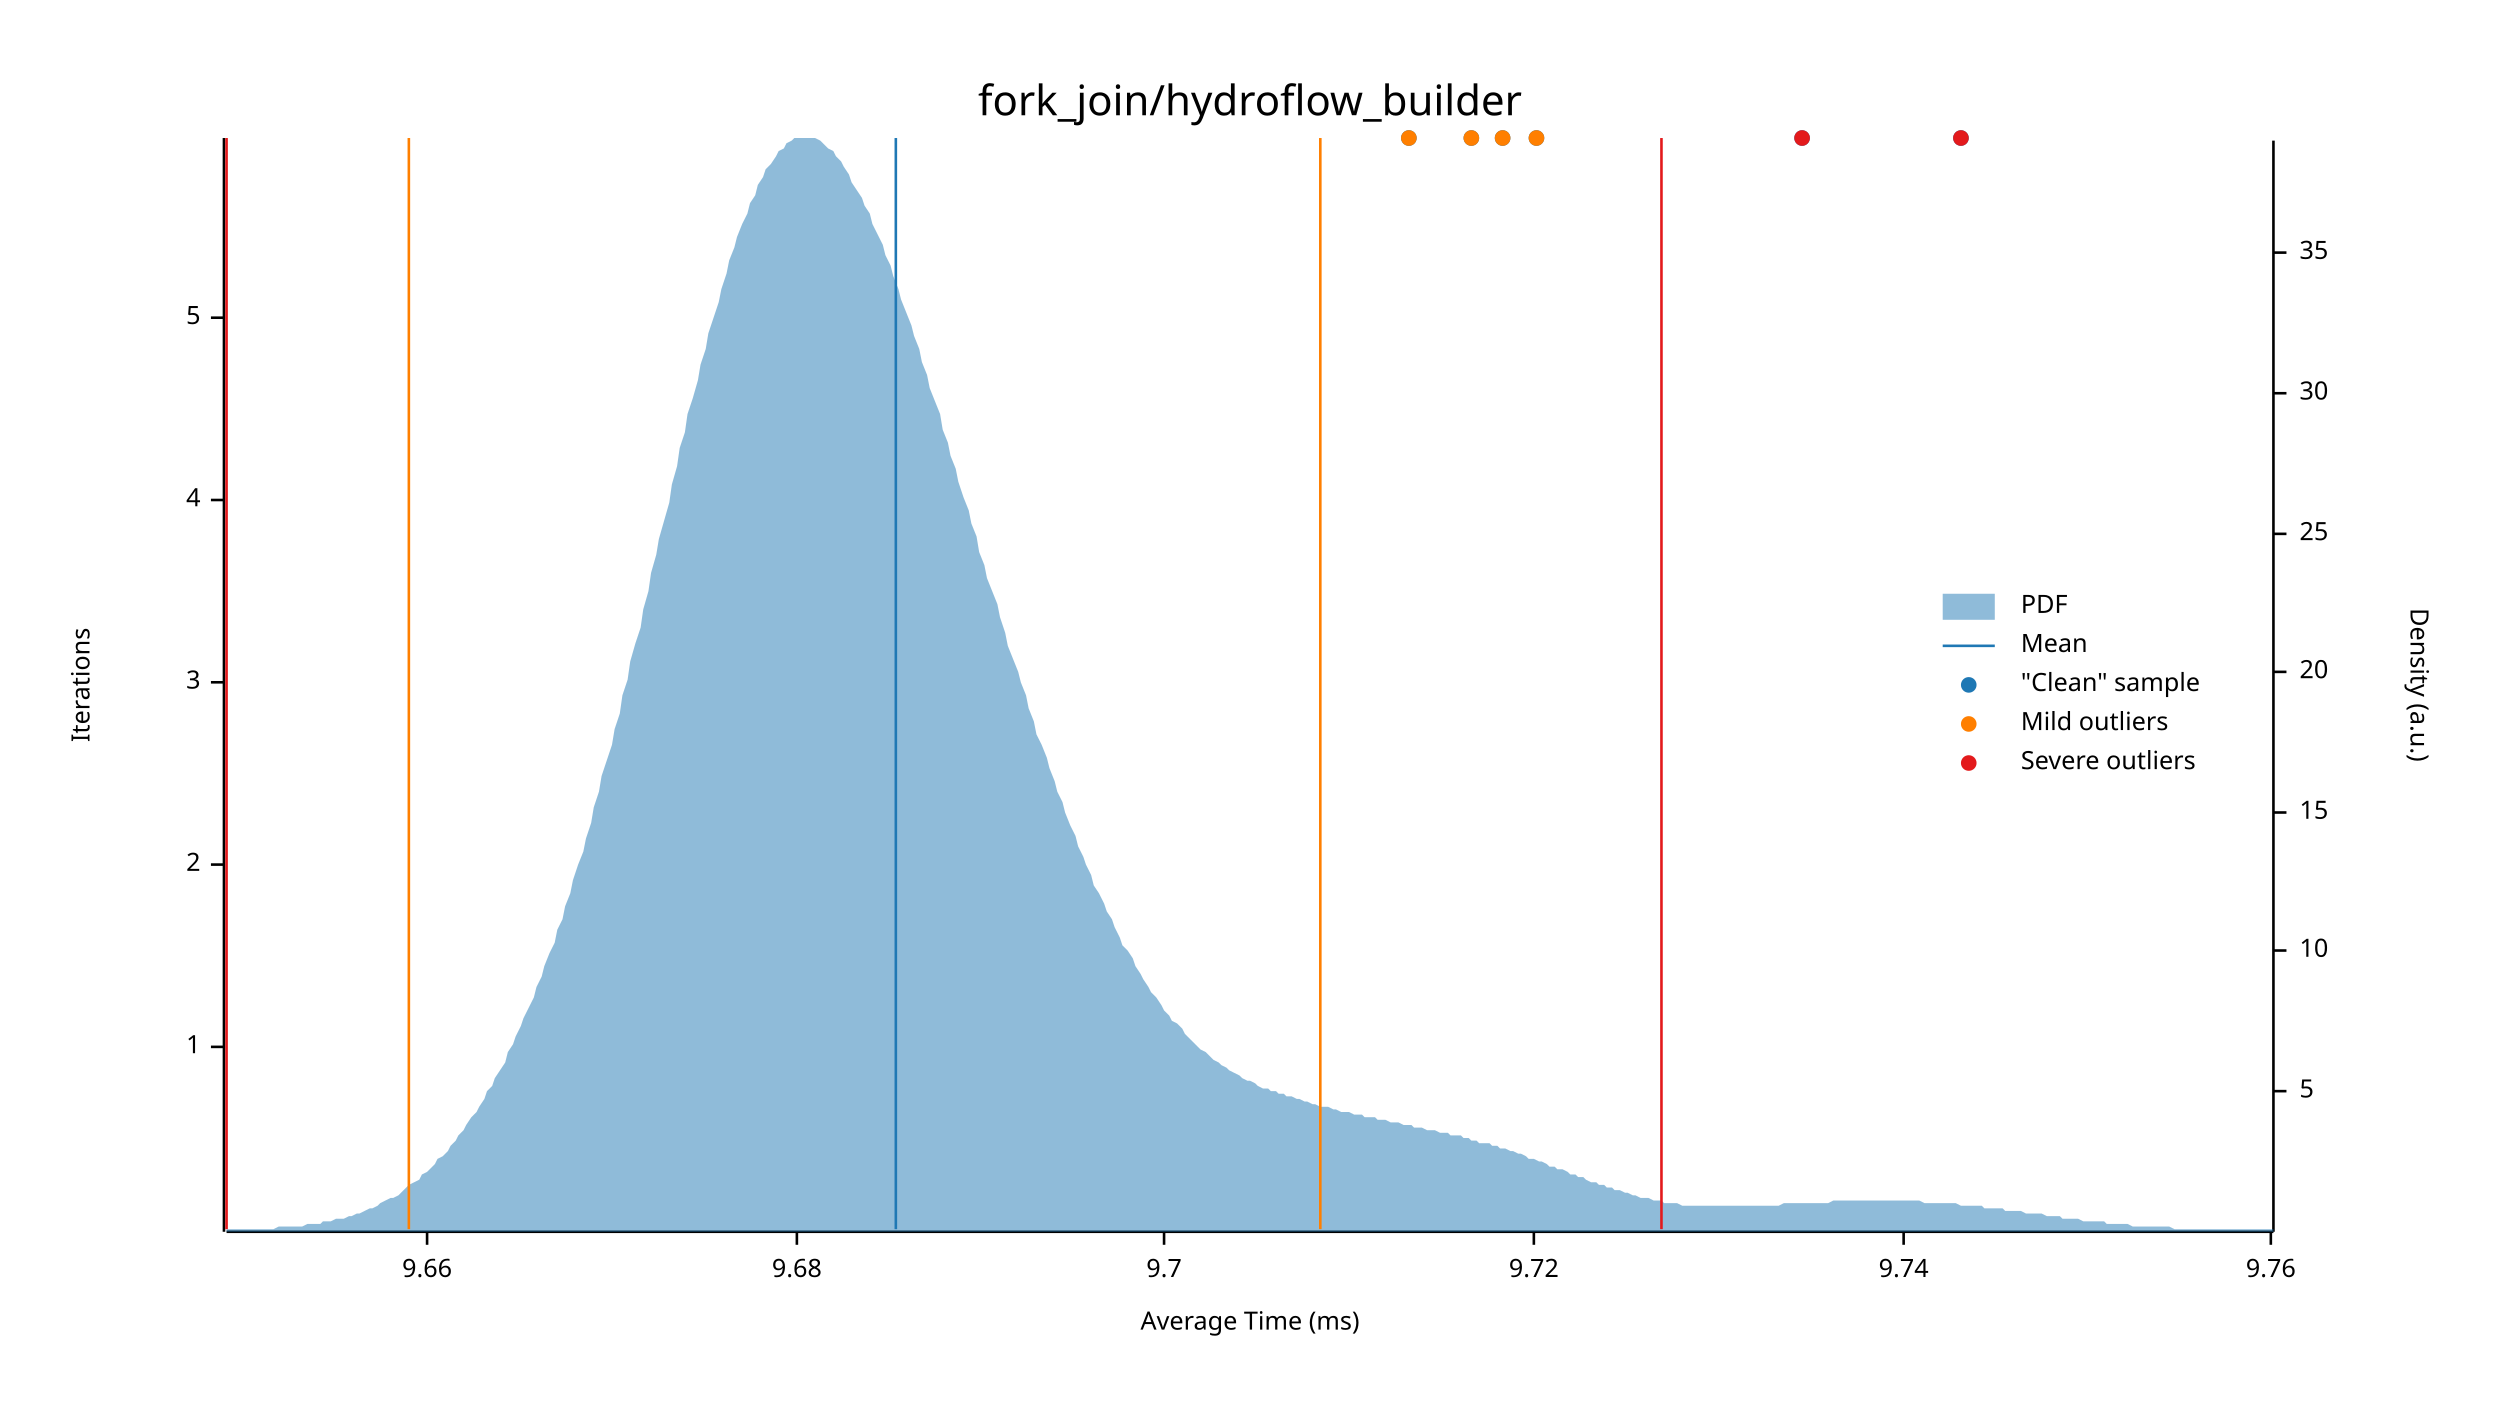
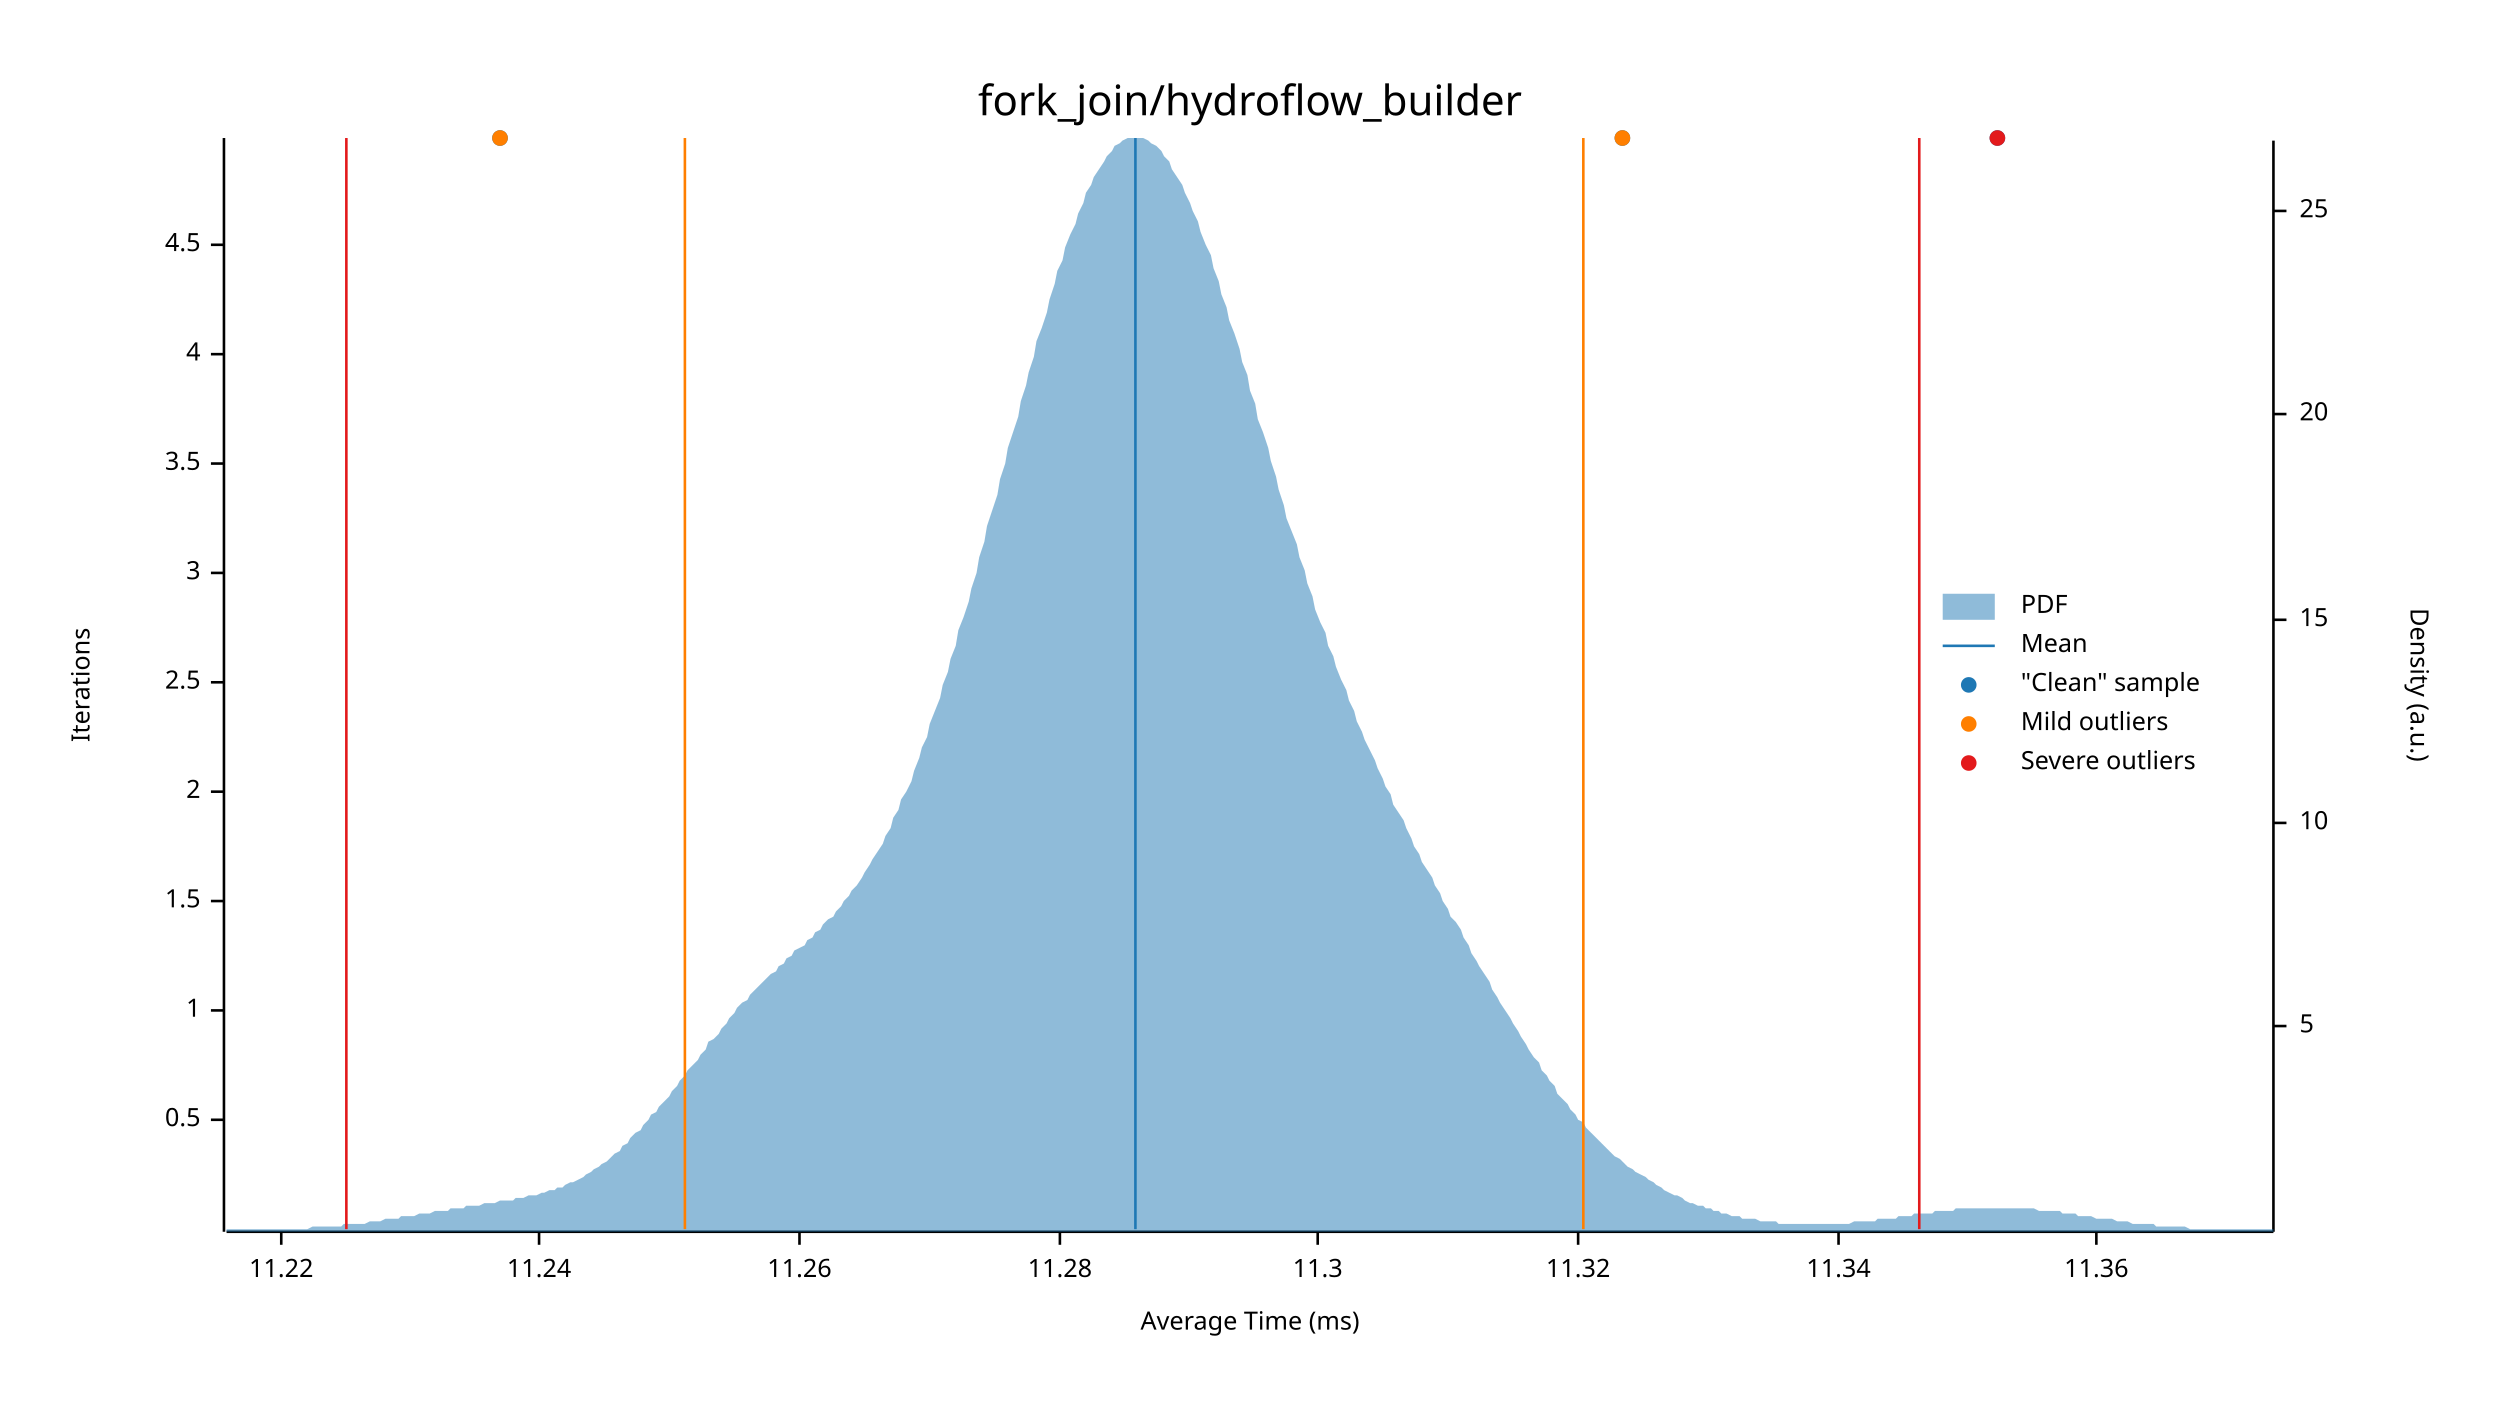
<svg xmlns="http://www.w3.org/2000/svg" width="960" height="540" viewBox="0 0 960 540">
  <text x="480" y="32" dy="0.76em" text-anchor="middle" font-family="sans-serif" font-size="16.129" opacity="1" fill="#000000">
fork_join/hydroflow_builder
</text>
  <text x="27" y="263" dy="0.76em" text-anchor="middle" font-family="sans-serif" font-size="9.677" opacity="1" fill="#000000" transform="rotate(270, 27, 263)">
Iterations
</text>
  <text x="480" y="513" dy="-0.5ex" text-anchor="middle" font-family="sans-serif" font-size="9.677" opacity="1" fill="#000000">
Average Time (ms)
</text>
  <polyline fill="none" opacity="1" stroke="#000000" stroke-width="1" points="86,53 86,473 " />
-   <text x="77" y="402" dy="0.5ex" text-anchor="end" font-family="sans-serif" font-size="9.677" opacity="1" fill="#000000">
+   <text x="77" y="430" dy="0.5ex" text-anchor="end" font-family="sans-serif" font-size="9.677" opacity="1" fill="#000000">
+ 0.5
+ </text>
+   <polyline fill="none" opacity="1" stroke="#000000" stroke-width="1" points="81,430 86,430 " />
+   <text x="77" y="388" dy="0.5ex" text-anchor="end" font-family="sans-serif" font-size="9.677" opacity="1" fill="#000000">
1
</text>
-   <polyline fill="none" opacity="1" stroke="#000000" stroke-width="1" points="81,402 86,402 " />
-   <text x="77" y="332" dy="0.5ex" text-anchor="end" font-family="sans-serif" font-size="9.677" opacity="1" fill="#000000">
+   <polyline fill="none" opacity="1" stroke="#000000" stroke-width="1" points="81,388 86,388 " />
+   <text x="77" y="346" dy="0.5ex" text-anchor="end" font-family="sans-serif" font-size="9.677" opacity="1" fill="#000000">
+ 1.5
+ </text>
+   <polyline fill="none" opacity="1" stroke="#000000" stroke-width="1" points="81,346 86,346 " />
+   <text x="77" y="304" dy="0.5ex" text-anchor="end" font-family="sans-serif" font-size="9.677" opacity="1" fill="#000000">
2
</text>
-   <polyline fill="none" opacity="1" stroke="#000000" stroke-width="1" points="81,332 86,332 " />
+   <polyline fill="none" opacity="1" stroke="#000000" stroke-width="1" points="81,304 86,304 " />
  <text x="77" y="262" dy="0.5ex" text-anchor="end" font-family="sans-serif" font-size="9.677" opacity="1" fill="#000000">
+ 2.5
+ </text>
+   <polyline fill="none" opacity="1" stroke="#000000" stroke-width="1" points="81,262 86,262 " />
+   <text x="77" y="220" dy="0.5ex" text-anchor="end" font-family="sans-serif" font-size="9.677" opacity="1" fill="#000000">
3
</text>
-   <polyline fill="none" opacity="1" stroke="#000000" stroke-width="1" points="81,262 86,262 " />
-   <text x="77" y="192" dy="0.5ex" text-anchor="end" font-family="sans-serif" font-size="9.677" opacity="1" fill="#000000">
+   <polyline fill="none" opacity="1" stroke="#000000" stroke-width="1" points="81,220 86,220 " />
+   <text x="77" y="178" dy="0.5ex" text-anchor="end" font-family="sans-serif" font-size="9.677" opacity="1" fill="#000000">
+ 3.5
+ </text>
+   <polyline fill="none" opacity="1" stroke="#000000" stroke-width="1" points="81,178 86,178 " />
+   <text x="77" y="136" dy="0.5ex" text-anchor="end" font-family="sans-serif" font-size="9.677" opacity="1" fill="#000000">
4
</text>
-   <polyline fill="none" opacity="1" stroke="#000000" stroke-width="1" points="81,192 86,192 " />
-   <text x="77" y="122" dy="0.5ex" text-anchor="end" font-family="sans-serif" font-size="9.677" opacity="1" fill="#000000">
- 5
+   <polyline fill="none" opacity="1" stroke="#000000" stroke-width="1" points="81,136 86,136 " />
+   <text x="77" y="94" dy="0.5ex" text-anchor="end" font-family="sans-serif" font-size="9.677" opacity="1" fill="#000000">
+ 4.5
</text>
-   <polyline fill="none" opacity="1" stroke="#000000" stroke-width="1" points="81,122 86,122 " />
+   <polyline fill="none" opacity="1" stroke="#000000" stroke-width="1" points="81,94 86,94 " />
  <polyline fill="none" opacity="1" stroke="#000000" stroke-width="1" points="87,473 873,473 " />
-   <text x="164" y="483" dy="0.76em" text-anchor="middle" font-family="sans-serif" font-size="9.677" opacity="1" fill="#000000">
- 9.66
+   <text x="108" y="483" dy="0.76em" text-anchor="middle" font-family="sans-serif" font-size="9.677" opacity="1" fill="#000000">
+ 11.22
</text>
-   <polyline fill="none" opacity="1" stroke="#000000" stroke-width="1" points="164,473 164,478 " />
-   <text x="306" y="483" dy="0.76em" text-anchor="middle" font-family="sans-serif" font-size="9.677" opacity="1" fill="#000000">
- 9.68
+   <polyline fill="none" opacity="1" stroke="#000000" stroke-width="1" points="108,473 108,478 " />
+   <text x="207" y="483" dy="0.76em" text-anchor="middle" font-family="sans-serif" font-size="9.677" opacity="1" fill="#000000">
+ 11.24
</text>
-   <polyline fill="none" opacity="1" stroke="#000000" stroke-width="1" points="306,473 306,478 " />
-   <text x="447" y="483" dy="0.76em" text-anchor="middle" font-family="sans-serif" font-size="9.677" opacity="1" fill="#000000">
- 9.7
+   <polyline fill="none" opacity="1" stroke="#000000" stroke-width="1" points="207,473 207,478 " />
+   <text x="307" y="483" dy="0.76em" text-anchor="middle" font-family="sans-serif" font-size="9.677" opacity="1" fill="#000000">
+ 11.26
</text>
-   <polyline fill="none" opacity="1" stroke="#000000" stroke-width="1" points="447,473 447,478 " />
-   <text x="589" y="483" dy="0.76em" text-anchor="middle" font-family="sans-serif" font-size="9.677" opacity="1" fill="#000000">
- 9.72
+   <polyline fill="none" opacity="1" stroke="#000000" stroke-width="1" points="307,473 307,478 " />
+   <text x="407" y="483" dy="0.76em" text-anchor="middle" font-family="sans-serif" font-size="9.677" opacity="1" fill="#000000">
+ 11.28
</text>
-   <polyline fill="none" opacity="1" stroke="#000000" stroke-width="1" points="589,473 589,478 " />
-   <text x="731" y="483" dy="0.76em" text-anchor="middle" font-family="sans-serif" font-size="9.677" opacity="1" fill="#000000">
- 9.74
+   <polyline fill="none" opacity="1" stroke="#000000" stroke-width="1" points="407,473 407,478 " />
+   <text x="506" y="483" dy="0.76em" text-anchor="middle" font-family="sans-serif" font-size="9.677" opacity="1" fill="#000000">
+ 11.3
</text>
-   <polyline fill="none" opacity="1" stroke="#000000" stroke-width="1" points="731,473 731,478 " />
-   <text x="872" y="483" dy="0.76em" text-anchor="middle" font-family="sans-serif" font-size="9.677" opacity="1" fill="#000000">
- 9.76
+   <polyline fill="none" opacity="1" stroke="#000000" stroke-width="1" points="506,473 506,478 " />
+   <text x="606" y="483" dy="0.76em" text-anchor="middle" font-family="sans-serif" font-size="9.677" opacity="1" fill="#000000">
+ 11.32
</text>
-   <polyline fill="none" opacity="1" stroke="#000000" stroke-width="1" points="872,473 872,478 " />
+   <polyline fill="none" opacity="1" stroke="#000000" stroke-width="1" points="606,473 606,478 " />
+   <text x="706" y="483" dy="0.76em" text-anchor="middle" font-family="sans-serif" font-size="9.677" opacity="1" fill="#000000">
+ 11.34
+ </text>
+   <polyline fill="none" opacity="1" stroke="#000000" stroke-width="1" points="706,473 706,478 " />
+   <text x="805" y="483" dy="0.76em" text-anchor="middle" font-family="sans-serif" font-size="9.677" opacity="1" fill="#000000">
+ 11.36
+ </text>
+   <polyline fill="none" opacity="1" stroke="#000000" stroke-width="1" points="805,473 805,478 " />
  <text x="933" y="263" dy="0.76em" text-anchor="middle" font-family="sans-serif" font-size="9.677" opacity="1" fill="#000000" transform="rotate(90, 933, 263)">
Density (a.u.)
</text>
  <polyline fill="none" opacity="1" stroke="#000000" stroke-width="1" points="873,54 873,473 " />
-   <text x="883" y="419" dy="0.5ex" text-anchor="start" font-family="sans-serif" font-size="9.677" opacity="1" fill="#000000">
+   <text x="883" y="394" dy="0.5ex" text-anchor="start" font-family="sans-serif" font-size="9.677" opacity="1" fill="#000000">
5
</text>
-   <polyline fill="none" opacity="1" stroke="#000000" stroke-width="1" points="873,419 878,419 " />
-   <text x="883" y="365" dy="0.5ex" text-anchor="start" font-family="sans-serif" font-size="9.677" opacity="1" fill="#000000">
+   <polyline fill="none" opacity="1" stroke="#000000" stroke-width="1" points="873,394 878,394 " />
+   <text x="883" y="316" dy="0.5ex" text-anchor="start" font-family="sans-serif" font-size="9.677" opacity="1" fill="#000000">
10
</text>
-   <polyline fill="none" opacity="1" stroke="#000000" stroke-width="1" points="873,365 878,365 " />
-   <text x="883" y="312" dy="0.5ex" text-anchor="start" font-family="sans-serif" font-size="9.677" opacity="1" fill="#000000">
+   <polyline fill="none" opacity="1" stroke="#000000" stroke-width="1" points="873,316 878,316 " />
+   <text x="883" y="238" dy="0.5ex" text-anchor="start" font-family="sans-serif" font-size="9.677" opacity="1" fill="#000000">
15
</text>
-   <polyline fill="none" opacity="1" stroke="#000000" stroke-width="1" points="873,312 878,312 " />
-   <text x="883" y="258" dy="0.5ex" text-anchor="start" font-family="sans-serif" font-size="9.677" opacity="1" fill="#000000">
+   <polyline fill="none" opacity="1" stroke="#000000" stroke-width="1" points="873,238 878,238 " />
+   <text x="883" y="159" dy="0.5ex" text-anchor="start" font-family="sans-serif" font-size="9.677" opacity="1" fill="#000000">
20
</text>
-   <polyline fill="none" opacity="1" stroke="#000000" stroke-width="1" points="873,258 878,258 " />
-   <text x="883" y="205" dy="0.5ex" text-anchor="start" font-family="sans-serif" font-size="9.677" opacity="1" fill="#000000">
+   <polyline fill="none" opacity="1" stroke="#000000" stroke-width="1" points="873,159 878,159 " />
+   <text x="883" y="81" dy="0.5ex" text-anchor="start" font-family="sans-serif" font-size="9.677" opacity="1" fill="#000000">
25
</text>
-   <polyline fill="none" opacity="1" stroke="#000000" stroke-width="1" points="873,205 878,205 " />
-   <text x="883" y="151" dy="0.5ex" text-anchor="start" font-family="sans-serif" font-size="9.677" opacity="1" fill="#000000">
- 30
- </text>
-   <polyline fill="none" opacity="1" stroke="#000000" stroke-width="1" points="873,151 878,151 " />
-   <text x="883" y="97" dy="0.5ex" text-anchor="start" font-family="sans-serif" font-size="9.677" opacity="1" fill="#000000">
- 35
- </text>
-   <polyline fill="none" opacity="1" stroke="#000000" stroke-width="1" points="873,97 878,97 " />
-   <polygon opacity="0.5" fill="#1F78B4" points="87,472 88,472 90,472 91,472 93,472 94,472 96,472 98,472 99,472 101,472 102,472 104,472 105,472 107,471 109,471 110,471 112,471 113,471 115,471 116,471 118,470 120,470 121,470 123,470 124,469 126,469 127,469 129,468 131,468 132,468 134,467 135,467 137,466 138,466 140,465 142,464 143,464 145,463 146,462 148,461 150,460 151,460 153,459 154,458 156,456 157,455 159,454 161,453 162,451 164,450 165,449 167,447 168,445 170,444 172,442 173,440 175,438 176,436 178,434 179,432 181,429 183,427 184,425 186,422 187,419 189,417 190,414 192,411 194,408 195,404 197,401 198,398 200,394 201,391 203,387 205,383 206,379 208,375 209,371 211,366 213,362 214,357 216,353 217,348 219,343 220,338 222,332 224,327 225,322 227,316 228,310 230,304 231,298 233,292 235,286 236,280 238,274 239,267 241,261 242,254 244,247 246,241 247,234 249,227 250,220 252,213 253,207 255,200 257,193 258,186 260,179 261,172 263,166 264,159 266,153 268,146 269,140 271,134 272,128 274,122 276,116 277,111 279,105 280,100 282,95 283,91 285,86 287,82 288,78 290,75 291,71 293,68 294,65 296,63 298,60 299,58 301,57 302,55 304,54 305,53 307,53 309,53 310,53 312,53 313,53 315,54 316,55 318,57 320,58 321,60 323,62 324,64 326,67 327,70 329,73 331,76 332,79 334,82 335,86 337,90 339,94 340,98 342,102 343,106 345,111 346,115 348,120 350,125 351,129 353,134 354,139 356,144 357,149 359,154 361,159 362,165 364,170 365,175 367,180 368,185 370,191 372,196 373,201 375,206 376,212 378,217 379,222 381,227 383,232 384,237 386,243 387,248 389,253 391,258 392,262 394,267 395,272 397,277 398,282 400,286 402,291 403,295 405,300 406,304 408,308 409,312 411,317 413,321 414,325 416,329 417,332 419,336 420,340 422,343 424,347 425,350 427,353 428,356 430,360 431,363 433,365 435,368 436,371 438,374 439,376 441,379 442,381 444,383 446,386 447,388 449,390 450,392 452,393 454,395 455,397 457,399 458,400 460,402 461,403 463,404 465,406 466,407 468,408 469,409 471,410 472,411 474,412 476,413 477,414 479,415 480,415 482,416 483,417 485,418 487,418 488,419 490,419 491,420 493,420 494,421 496,421 498,422 499,422 501,423 502,423 504,424 505,424 507,425 509,425 510,425 512,426 513,426 515,427 517,427 518,427 520,428 521,428 523,428 524,429 526,429 528,429 529,430 531,430 532,430 534,431 535,431 537,431 539,432 540,432 542,432 543,433 545,433 546,433 548,434 550,434 551,434 553,435 554,435 556,435 557,436 559,436 561,436 562,437 564,437 565,438 567,438 568,439 570,439 572,439 573,440 575,440 576,441 578,441 580,442 581,442 583,443 584,443 586,444 587,445 589,445 591,446 592,446 594,447 595,448 597,448 598,449 600,449 602,450 603,451 605,451 606,452 608,452 609,453 611,454 613,454 614,455 616,455 617,456 619,456 620,457 622,457 624,458 625,458 627,459 628,459 630,460 632,460 633,460 635,461 636,461 638,461 639,462 641,462 643,462 644,462 646,463 647,463 649,463 650,463 652,463 654,463 655,463 657,463 658,463 660,463 661,463 663,463 665,463 666,463 668,463 669,463 671,463 672,463 674,463 676,463 677,463 679,463 680,463 682,463 683,463 685,462 687,462 688,462 690,462 691,462 693,462 695,462 696,462 698,462 699,462 701,462 702,462 704,461 706,461 707,461 709,461 710,461 712,461 713,461 715,461 717,461 718,461 720,461 721,461 723,461 724,461 726,461 728,461 729,461 731,461 732,461 734,461 735,461 737,461 739,462 740,462 742,462 743,462 745,462 746,462 748,462 750,462 751,462 753,463 754,463 756,463 758,463 759,463 761,463 762,464 764,464 765,464 767,464 769,464 770,465 772,465 773,465 775,465 776,465 778,466 780,466 781,466 783,466 784,466 786,467 787,467 789,467 791,467 792,468 794,468 795,468 797,468 798,468 800,469 802,469 803,469 805,469 806,469 808,469 809,470 811,470 813,470 814,470 816,470 817,470 819,471 821,471 822,471 824,471 825,471 827,471 828,471 830,471 832,471 833,471 835,472 836,472 838,472 839,472 841,472 843,472 844,472 846,472 847,472 849,472 850,472 852,472 854,472 855,472 857,472 858,472 860,472 861,472 863,472 865,472 866,472 868,472 869,472 871,472 873,472 873,473 87,473 " />
-   <polyline fill="none" opacity="1" stroke="#1F78B4" stroke-width="1" points="344,472 344,53 " />
-   <polyline fill="none" opacity="1" stroke="#FF7F00" stroke-width="1" points="157,472 157,53 " />
-   <polyline fill="none" opacity="1" stroke="#FF7F00" stroke-width="1" points="507,472 507,53 " />
-   <polyline fill="none" opacity="1" stroke="#E31A1C" stroke-width="1" points="87,472 87,53 " />
-   <polyline fill="none" opacity="1" stroke="#E31A1C" stroke-width="1" points="638,472 638,53 " />
-   <circle cx="753" cy="53" r="3" opacity="1" fill="#1F78B4" stroke="none" stroke-width="1" />
-   <circle cx="565" cy="53" r="3" opacity="1" fill="#1F78B4" stroke="none" stroke-width="1" />
-   <circle cx="692" cy="53" r="3" opacity="1" fill="#1F78B4" stroke="none" stroke-width="1" />
-   <circle cx="541" cy="53" r="3" opacity="1" fill="#1F78B4" stroke="none" stroke-width="1" />
-   <circle cx="577" cy="53" r="3" opacity="1" fill="#1F78B4" stroke="none" stroke-width="1" />
-   <circle cx="590" cy="53" r="3" opacity="1" fill="#1F78B4" stroke="none" stroke-width="1" />
-   <circle cx="565" cy="53" r="3" opacity="1" fill="#FF7F00" stroke="none" stroke-width="1" />
-   <circle cx="541" cy="53" r="3" opacity="1" fill="#FF7F00" stroke="none" stroke-width="1" />
-   <circle cx="577" cy="53" r="3" opacity="1" fill="#FF7F00" stroke="none" stroke-width="1" />
-   <circle cx="590" cy="53" r="3" opacity="1" fill="#FF7F00" stroke="none" stroke-width="1" />
-   <circle cx="753" cy="53" r="3" opacity="1" fill="#E31A1C" stroke="none" stroke-width="1" />
-   <circle cx="692" cy="53" r="3" opacity="1" fill="#E31A1C" stroke="none" stroke-width="1" />
+   <polyline fill="none" opacity="1" stroke="#000000" stroke-width="1" points="873,81 878,81 " />
+   <polygon opacity="0.5" fill="#1F78B4" points="87,472 88,472 90,472 91,472 93,472 94,472 96,472 98,472 99,472 101,472 102,472 104,472 105,472 107,472 109,472 110,472 112,472 113,472 115,472 116,472 118,472 120,471 121,471 123,471 124,471 126,471 127,471 129,471 131,471 132,470 134,470 135,470 137,470 138,470 140,470 142,469 143,469 145,469 146,469 148,468 150,468 151,468 153,468 154,467 156,467 157,467 159,467 161,466 162,466 164,466 165,466 167,465 168,465 170,465 172,465 173,464 175,464 176,464 178,464 179,463 181,463 183,463 184,463 186,462 187,462 189,462 190,462 192,461 194,461 195,461 197,461 198,460 200,460 201,460 203,459 205,459 206,459 208,458 209,458 211,457 213,457 214,456 216,456 217,455 219,454 220,454 222,453 224,452 225,451 227,450 228,449 230,448 231,447 233,446 235,444 236,443 238,442 239,440 241,439 242,437 244,435 246,434 247,432 249,430 250,428 252,427 253,425 255,423 257,421 258,419 260,417 261,415 263,413 264,411 266,409 268,407 269,405 271,403 272,400 274,399 276,397 277,395 279,393 280,391 282,389 283,387 285,385 287,384 288,382 290,380 291,379 293,377 294,376 296,374 298,373 299,371 301,370 302,368 304,367 305,365 307,364 309,363 310,361 312,360 313,358 315,357 316,355 318,353 320,352 321,350 323,348 324,346 326,344 327,342 329,340 331,337 332,335 334,332 335,330 337,327 339,324 340,321 342,318 343,314 345,311 346,307 348,304 350,300 351,296 353,291 354,287 356,283 357,278 359,273 361,268 362,263 364,258 365,253 367,248 368,242 370,237 372,231 373,226 375,220 376,214 378,208 379,202 381,196 383,190 384,184 386,178 387,172 389,166 391,160 392,154 394,148 395,143 397,137 398,131 400,126 402,120 403,115 405,109 406,104 408,100 409,95 411,90 413,86 414,82 416,78 417,74 419,71 420,68 422,65 424,62 425,60 427,58 428,56 430,55 431,54 433,53 435,53 436,53 438,53 439,53 441,54 442,55 444,56 446,58 447,60 449,62 450,65 452,68 454,71 455,74 457,78 458,81 460,85 461,89 463,94 465,98 466,103 468,108 469,113 471,118 472,123 474,128 476,134 477,139 479,144 480,150 482,155 483,161 485,166 487,172 488,177 490,183 491,188 493,194 494,199 496,204 498,209 499,214 501,219 502,224 504,229 505,234 507,239 509,243 510,248 512,252 513,256 515,261 517,265 518,269 520,273 521,277 523,281 524,284 526,288 528,292 529,295 531,299 532,302 534,305 535,309 537,312 539,315 540,318 542,322 543,325 545,328 546,331 548,334 550,337 551,340 553,343 554,346 556,349 557,352 559,354 561,357 562,360 564,363 565,366 567,369 568,371 570,374 572,377 573,380 575,383 576,385 578,388 580,391 581,393 583,396 584,398 586,401 587,403 589,406 591,408 592,411 594,413 595,415 597,417 598,420 600,422 602,424 603,426 605,428 606,430 608,431 609,433 611,435 613,437 614,438 616,440 617,441 619,443 620,444 622,445 624,447 625,448 627,449 628,450 630,451 632,452 633,453 635,454 636,455 638,456 639,457 641,458 643,459 644,459 646,460 647,461 649,462 650,462 652,463 654,463 655,464 657,464 658,465 660,465 661,466 663,466 665,467 666,467 668,467 669,468 671,468 672,468 674,468 676,469 677,469 679,469 680,469 682,469 683,470 685,470 687,470 688,470 690,470 691,470 693,470 695,470 696,470 698,470 699,470 701,470 702,470 704,470 706,470 707,470 709,470 710,470 712,469 713,469 715,469 717,469 718,469 720,469 721,468 723,468 724,468 726,468 728,468 729,467 731,467 732,467 734,467 735,466 737,466 739,466 740,466 742,466 743,465 745,465 746,465 748,465 750,465 751,464 753,464 754,464 756,464 758,464 759,464 761,464 762,464 764,464 765,464 767,464 769,464 770,464 772,464 773,464 775,464 776,464 778,464 780,464 781,464 783,465 784,465 786,465 787,465 789,465 791,465 792,466 794,466 795,466 797,466 798,467 800,467 802,467 803,467 805,468 806,468 808,468 809,468 811,468 813,469 814,469 816,469 817,469 819,470 821,470 822,470 824,470 825,470 827,470 828,471 830,471 832,471 833,471 835,471 836,471 838,471 839,471 841,472 843,472 844,472 846,472 847,472 849,472 850,472 852,472 854,472 855,472 857,472 858,472 860,472 861,472 863,472 865,472 866,472 868,472 869,472 871,472 873,472 873,473 87,473 " />
+   <polyline fill="none" opacity="1" stroke="#1F78B4" stroke-width="1" points="436,472 436,53 " />
+   <polyline fill="none" opacity="1" stroke="#FF7F00" stroke-width="1" points="263,472 263,53 " />
+   <polyline fill="none" opacity="1" stroke="#FF7F00" stroke-width="1" points="608,472 608,53 " />
+   <polyline fill="none" opacity="1" stroke="#E31A1C" stroke-width="1" points="133,472 133,53 " />
+   <polyline fill="none" opacity="1" stroke="#E31A1C" stroke-width="1" points="737,472 737,53 " />
+   <circle cx="623" cy="53" r="3" opacity="1" fill="#1F78B4" stroke="none" stroke-width="1" />
+   <circle cx="767" cy="53" r="3" opacity="1" fill="#1F78B4" stroke="none" stroke-width="1" />
+   <circle cx="192" cy="53" r="3" opacity="1" fill="#1F78B4" stroke="none" stroke-width="1" />
+   <circle cx="623" cy="53" r="3" opacity="1" fill="#FF7F00" stroke="none" stroke-width="1" />
+   <circle cx="192" cy="53" r="3" opacity="1" fill="#FF7F00" stroke="none" stroke-width="1" />
+   <circle cx="767" cy="53" r="3" opacity="1" fill="#E31A1C" stroke="none" stroke-width="1" />
  <text x="776" y="228" dy="0.76em" text-anchor="start" font-family="sans-serif" font-size="9.677" opacity="1" fill="#000000">
PDF
</text>
  <text x="776" y="243" dy="0.76em" text-anchor="start" font-family="sans-serif" font-size="9.677" opacity="1" fill="#000000">
Mean
</text>
  <text x="776" y="258" dy="0.76em" text-anchor="start" font-family="sans-serif" font-size="9.677" opacity="1" fill="#000000">
"Clean" sample
</text>
  <text x="776" y="273" dy="0.76em" text-anchor="start" font-family="sans-serif" font-size="9.677" opacity="1" fill="#000000">
Mild outliers
</text>
  <text x="776" y="288" dy="0.76em" text-anchor="start" font-family="sans-serif" font-size="9.677" opacity="1" fill="#000000">
Severe outliers
</text>
  <rect x="746" y="228" width="20" height="10" opacity="0.5" fill="#1F78B4" stroke="none" />
  <polyline fill="none" opacity="1" stroke="#1F78B4" stroke-width="1" points="746,248 766,248 " />
  <circle cx="756" cy="263" r="3" opacity="1" fill="#1F78B4" stroke="none" stroke-width="1" />
  <circle cx="756" cy="278" r="3" opacity="1" fill="#FF7F00" stroke="none" stroke-width="1" />
  <circle cx="756" cy="293" r="3" opacity="1" fill="#E31A1C" stroke="none" stroke-width="1" />
</svg>
